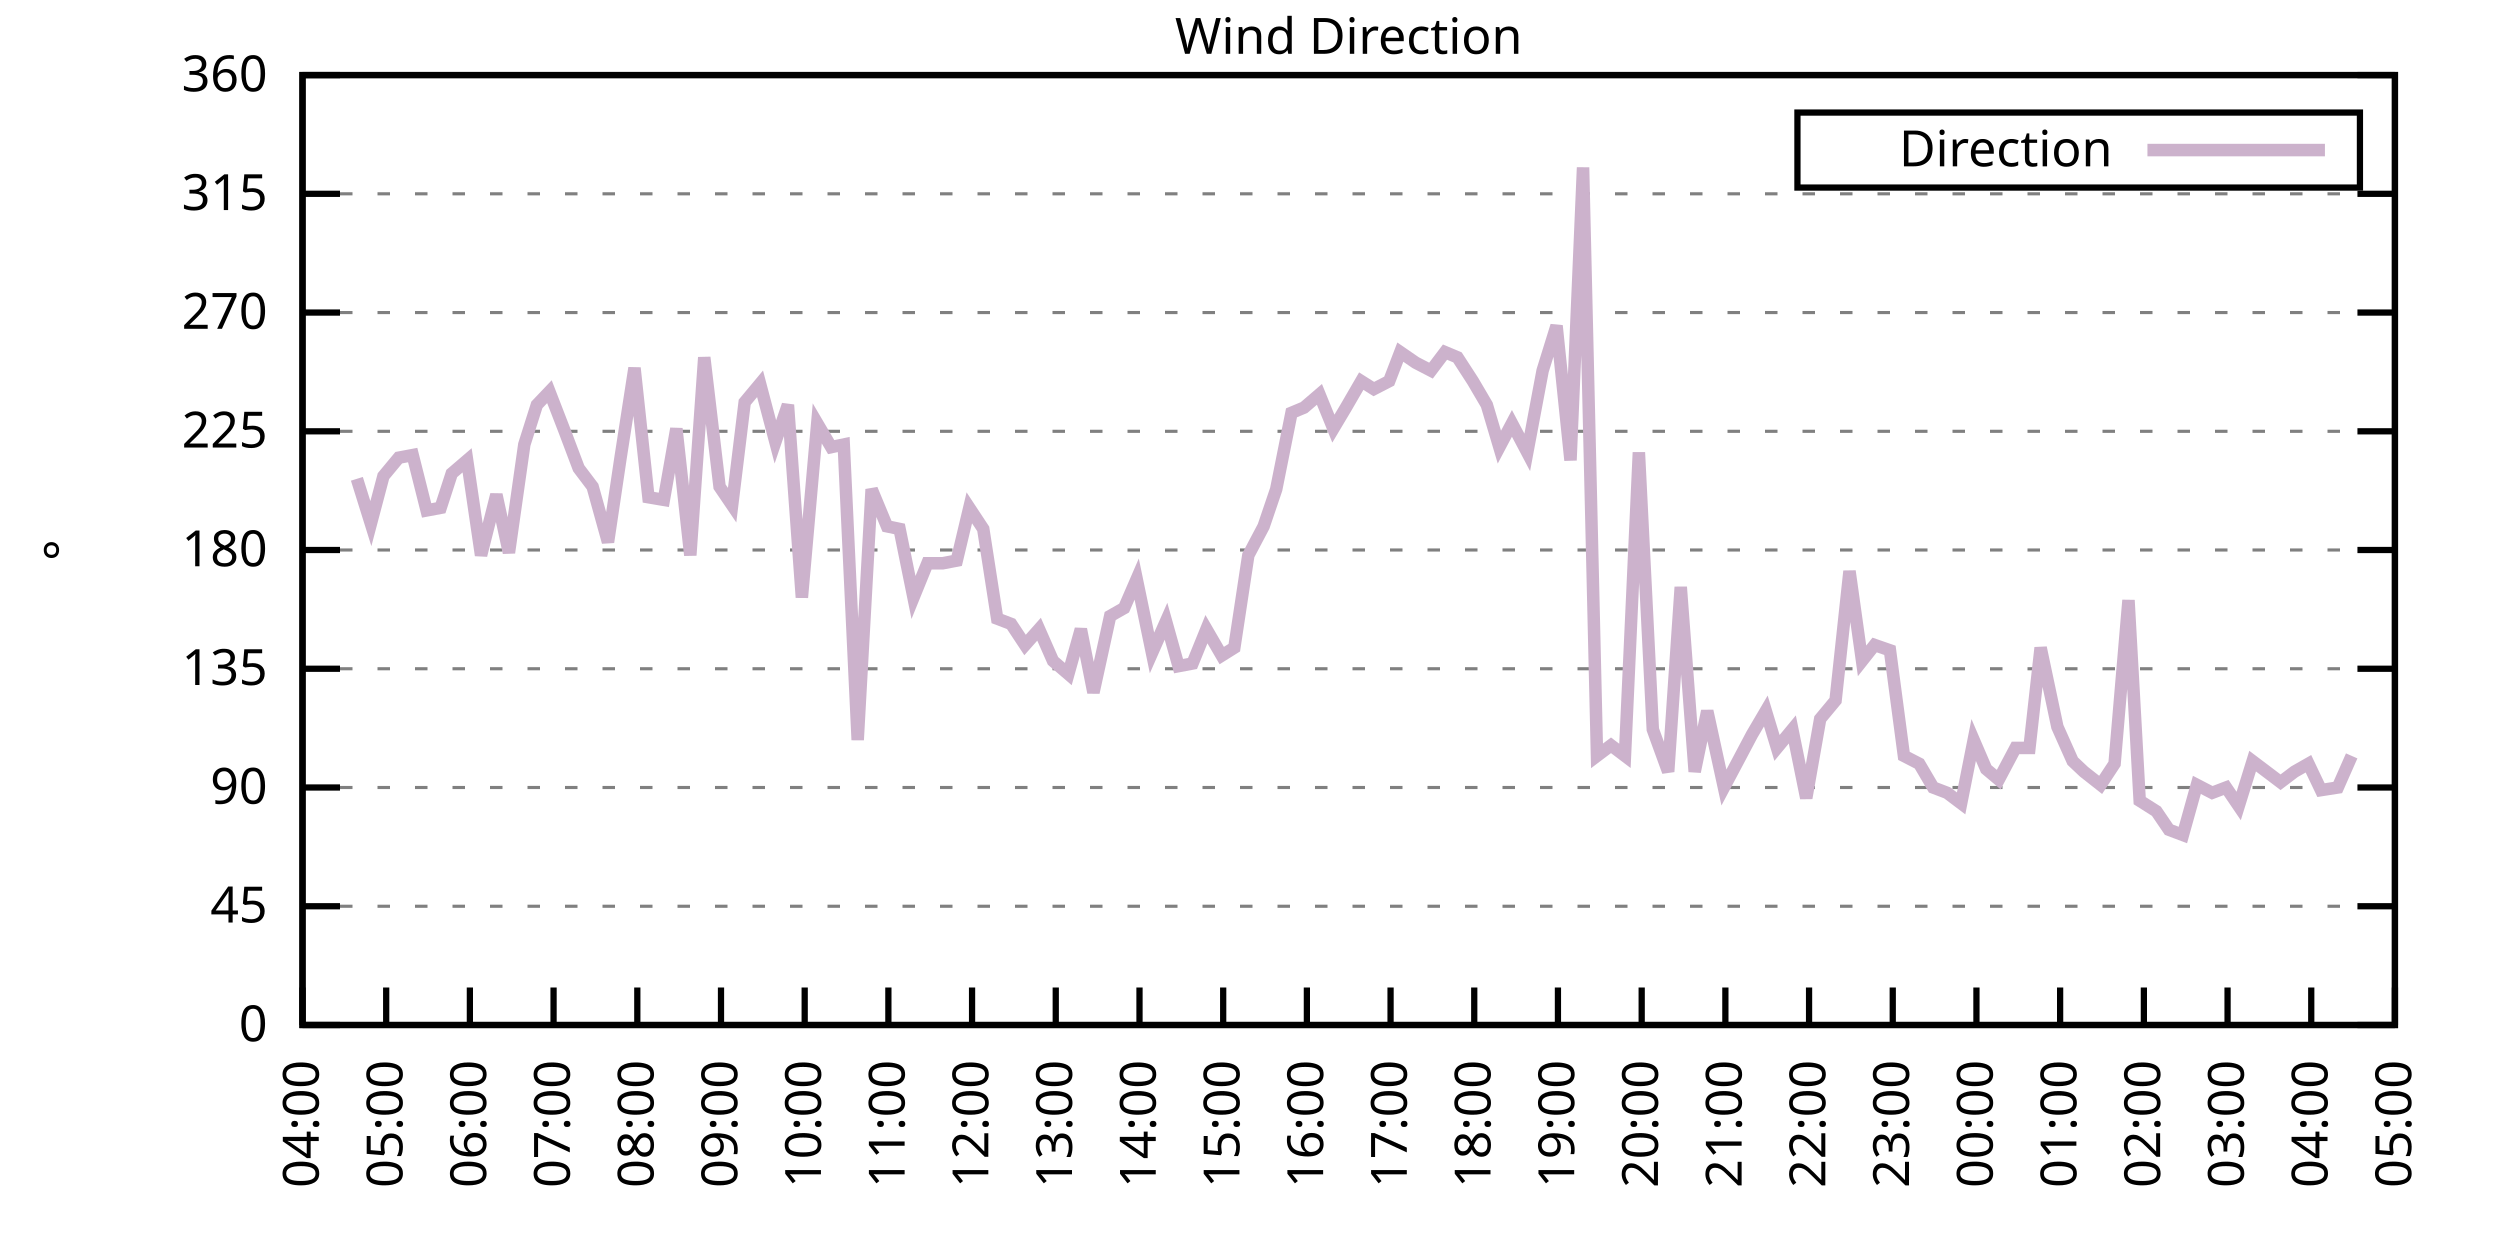
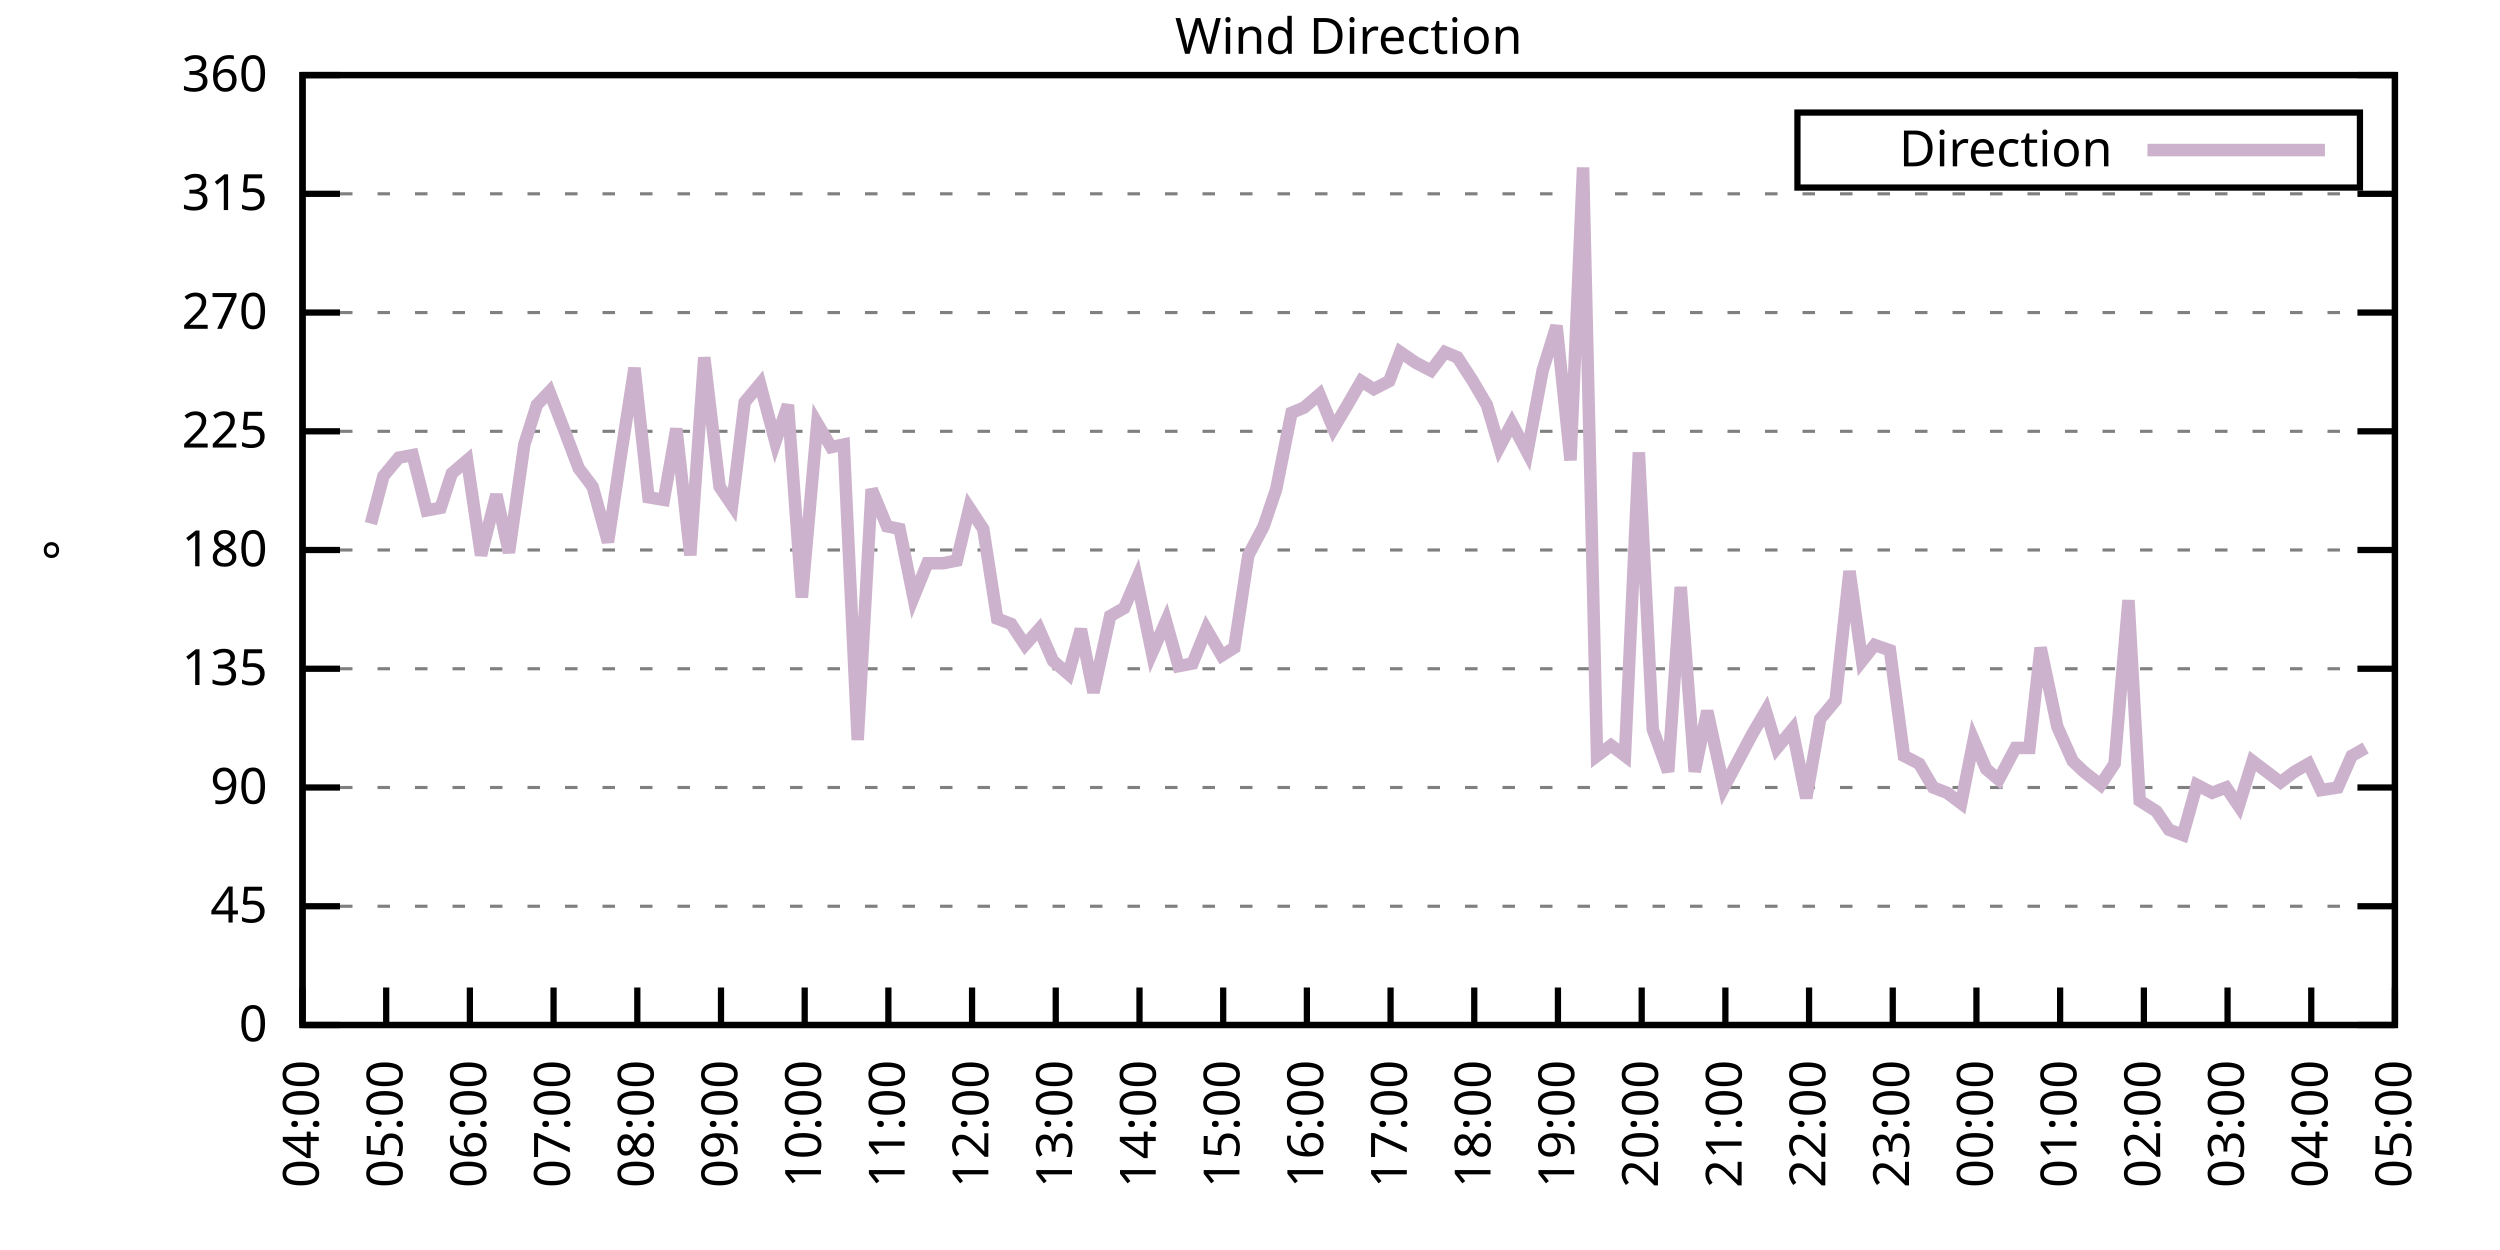
<svg xmlns="http://www.w3.org/2000/svg" xmlns:xlink="http://www.w3.org/1999/xlink" width="400" height="200" viewBox="0 0 400 200">
  <g id="gnuplot_canvas">
    <rect x="0" y="0" width="400" height="200" fill="none" />
    <defs>
      <circle id="gpDot" r="0.5" stroke-width="0.5" stroke="currentColor" />
      <path id="gpPt0" stroke-width="0.333" stroke="currentColor" d="M-1,0 h2 M0,-1 v2" />
      <path id="gpPt1" stroke-width="0.333" stroke="currentColor" d="M-1,-1 L1,1 M1,-1 L-1,1" />
      <path id="gpPt2" stroke-width="0.333" stroke="currentColor" d="M-1,0 L1,0 M0,-1 L0,1 M-1,-1 L1,1 M-1,1 L1,-1" />
      <rect id="gpPt3" stroke-width="0.333" stroke="currentColor" x="-1" y="-1" width="2" height="2" />
      <rect id="gpPt4" stroke-width="0.333" stroke="currentColor" fill="currentColor" x="-1" y="-1" width="2" height="2" />
      <circle id="gpPt5" stroke-width="0.333" stroke="currentColor" cx="0" cy="0" r="1" />
      <use xlink:href="#gpPt5" id="gpPt6" fill="currentColor" stroke="none" />
      <path id="gpPt7" stroke-width="0.333" stroke="currentColor" d="M0,-1.33 L-1.33,0.67 L1.33,0.67 z" />
      <use xlink:href="#gpPt7" id="gpPt8" fill="currentColor" stroke="none" />
      <use xlink:href="#gpPt7" id="gpPt9" stroke="currentColor" transform="rotate(180)" />
      <use xlink:href="#gpPt9" id="gpPt10" fill="currentColor" stroke="none" />
      <use xlink:href="#gpPt3" id="gpPt11" stroke="currentColor" transform="rotate(45)" />
      <use xlink:href="#gpPt11" id="gpPt12" fill="currentColor" stroke="none" />
      <path id="gpPt13" stroke-width="0.333" stroke="currentColor" d="M0,1.330 L1.265,0.411 L0.782,-1.067 L-0.782,-1.076 L-1.265,0.411 z" />
      <use xlink:href="#gpPt13" id="gpPt14" fill="currentColor" stroke="none" />
      <filter id="textbox" filterUnits="objectBoundingBox" x="0" y="0" height="1" width="1">
        <feFlood flood-color="white" flood-opacity="1" result="bgnd" />
        <feComposite in="SourceGraphic" in2="bgnd" operator="atop" />
      </filter>
      <filter id="greybox" filterUnits="objectBoundingBox" x="0" y="0" height="1" width="1">
        <feFlood flood-color="lightgrey" flood-opacity="1" result="grey" />
        <feComposite in="SourceGraphic" in2="grey" operator="atop" />
      </filter>
    </defs>
    <g fill="none" color="white" stroke="currentColor" stroke-width="1.00" stroke-linecap="butt" stroke-linejoin="miter">
</g>
    <g fill="none" color="black" stroke="currentColor" stroke-width="1.00" stroke-linecap="butt" stroke-linejoin="miter">
      <g stroke="none" shape-rendering="crispEdges">
        <polygon fill="rgb(255, 255, 255)" points="48.40,164.00 383.18,164.00 383.18,12.02 48.40,12.02 " />
      </g>
    </g>
    <g fill="none" color="black" stroke="currentColor" stroke-width="1.00" stroke-linecap="butt" stroke-linejoin="miter">
</g>
    <g fill="none" color="black" stroke="black" stroke-width="0.50" stroke-linecap="butt" stroke-linejoin="miter">
</g>
    <g fill="none" color="gray" stroke="currentColor" stroke-width="0.50" stroke-linecap="butt" stroke-linejoin="miter">
      <path stroke="gray" stroke-dasharray="2,4" class="gridline" d="M48.40,164.00 L383.19,164.00  " />
    </g>
    <g fill="none" color="gray" stroke="gray" stroke-width="1.00" stroke-linecap="butt" stroke-linejoin="miter">
</g>
    <g fill="none" color="black" stroke="currentColor" stroke-width="1.00" stroke-linecap="butt" stroke-linejoin="miter">
      <path stroke="black" d="M48.40,164.00 L54.40,164.00 M383.19,164.00 L377.19,164.00  " />
      <g transform="translate(42.80,166.60)" stroke="none" fill="black" font-family="Sans" font-size="8.00" text-anchor="end">
        <text>
          <tspan font-family="Sans"> 0</tspan>
        </text>
      </g>
    </g>
    <g fill="none" color="black" stroke="currentColor" stroke-width="1.00" stroke-linecap="butt" stroke-linejoin="miter">
</g>
    <g fill="none" color="black" stroke="black" stroke-width="0.50" stroke-linecap="butt" stroke-linejoin="miter">
</g>
    <g fill="none" color="gray" stroke="currentColor" stroke-width="0.50" stroke-linecap="butt" stroke-linejoin="miter">
      <path stroke="gray" stroke-dasharray="2,4" class="gridline" d="M48.40,145.00 L383.19,145.00  " />
    </g>
    <g fill="none" color="gray" stroke="gray" stroke-width="1.00" stroke-linecap="butt" stroke-linejoin="miter">
</g>
    <g fill="none" color="black" stroke="currentColor" stroke-width="1.00" stroke-linecap="butt" stroke-linejoin="miter">
      <path stroke="black" d="M48.40,145.00 L54.40,145.00 M383.19,145.00 L377.19,145.00  " />
      <g transform="translate(42.80,147.60)" stroke="none" fill="black" font-family="Sans" font-size="8.00" text-anchor="end">
        <text>
          <tspan font-family="Sans"> 45</tspan>
        </text>
      </g>
    </g>
    <g fill="none" color="black" stroke="currentColor" stroke-width="1.00" stroke-linecap="butt" stroke-linejoin="miter">
</g>
    <g fill="none" color="black" stroke="black" stroke-width="0.50" stroke-linecap="butt" stroke-linejoin="miter">
</g>
    <g fill="none" color="gray" stroke="currentColor" stroke-width="0.50" stroke-linecap="butt" stroke-linejoin="miter">
      <path stroke="gray" stroke-dasharray="2,4" class="gridline" d="M48.40,126.00 L383.19,126.00  " />
    </g>
    <g fill="none" color="gray" stroke="gray" stroke-width="1.00" stroke-linecap="butt" stroke-linejoin="miter">
</g>
    <g fill="none" color="black" stroke="currentColor" stroke-width="1.00" stroke-linecap="butt" stroke-linejoin="miter">
      <path stroke="black" d="M48.40,126.00 L54.40,126.00 M383.19,126.00 L377.19,126.00  " />
      <g transform="translate(42.80,128.60)" stroke="none" fill="black" font-family="Sans" font-size="8.00" text-anchor="end">
        <text>
          <tspan font-family="Sans"> 90</tspan>
        </text>
      </g>
    </g>
    <g fill="none" color="black" stroke="currentColor" stroke-width="1.00" stroke-linecap="butt" stroke-linejoin="miter">
</g>
    <g fill="none" color="black" stroke="black" stroke-width="0.50" stroke-linecap="butt" stroke-linejoin="miter">
</g>
    <g fill="none" color="gray" stroke="currentColor" stroke-width="0.50" stroke-linecap="butt" stroke-linejoin="miter">
      <path stroke="gray" stroke-dasharray="2,4" class="gridline" d="M48.40,107.00 L383.19,107.00  " />
    </g>
    <g fill="none" color="gray" stroke="gray" stroke-width="1.00" stroke-linecap="butt" stroke-linejoin="miter">
</g>
    <g fill="none" color="black" stroke="currentColor" stroke-width="1.00" stroke-linecap="butt" stroke-linejoin="miter">
      <path stroke="black" d="M48.40,107.00 L54.40,107.00 M383.19,107.00 L377.19,107.00  " />
      <g transform="translate(42.80,109.60)" stroke="none" fill="black" font-family="Sans" font-size="8.00" text-anchor="end">
        <text>
          <tspan font-family="Sans"> 135</tspan>
        </text>
      </g>
    </g>
    <g fill="none" color="black" stroke="currentColor" stroke-width="1.00" stroke-linecap="butt" stroke-linejoin="miter">
</g>
    <g fill="none" color="black" stroke="black" stroke-width="0.50" stroke-linecap="butt" stroke-linejoin="miter">
</g>
    <g fill="none" color="gray" stroke="currentColor" stroke-width="0.50" stroke-linecap="butt" stroke-linejoin="miter">
      <path stroke="gray" stroke-dasharray="2,4" class="gridline" d="M48.40,88.00 L383.19,88.00  " />
    </g>
    <g fill="none" color="gray" stroke="gray" stroke-width="1.00" stroke-linecap="butt" stroke-linejoin="miter">
</g>
    <g fill="none" color="black" stroke="currentColor" stroke-width="1.00" stroke-linecap="butt" stroke-linejoin="miter">
      <path stroke="black" d="M48.40,88.00 L54.40,88.00 M383.19,88.00 L377.19,88.00  " />
      <g transform="translate(42.80,90.60)" stroke="none" fill="black" font-family="Sans" font-size="8.00" text-anchor="end">
        <text>
          <tspan font-family="Sans"> 180</tspan>
        </text>
      </g>
    </g>
    <g fill="none" color="black" stroke="currentColor" stroke-width="1.00" stroke-linecap="butt" stroke-linejoin="miter">
</g>
    <g fill="none" color="black" stroke="black" stroke-width="0.50" stroke-linecap="butt" stroke-linejoin="miter">
</g>
    <g fill="none" color="gray" stroke="currentColor" stroke-width="0.50" stroke-linecap="butt" stroke-linejoin="miter">
      <path stroke="gray" stroke-dasharray="2,4" class="gridline" d="M48.40,69.01 L383.19,69.01  " />
    </g>
    <g fill="none" color="gray" stroke="gray" stroke-width="1.00" stroke-linecap="butt" stroke-linejoin="miter">
</g>
    <g fill="none" color="black" stroke="currentColor" stroke-width="1.00" stroke-linecap="butt" stroke-linejoin="miter">
      <path stroke="black" d="M48.40,69.01 L54.40,69.01 M383.19,69.01 L377.19,69.01  " />
      <g transform="translate(42.80,71.61)" stroke="none" fill="black" font-family="Sans" font-size="8.00" text-anchor="end">
        <text>
          <tspan font-family="Sans"> 225</tspan>
        </text>
      </g>
    </g>
    <g fill="none" color="black" stroke="currentColor" stroke-width="1.00" stroke-linecap="butt" stroke-linejoin="miter">
</g>
    <g fill="none" color="black" stroke="black" stroke-width="0.50" stroke-linecap="butt" stroke-linejoin="miter">
</g>
    <g fill="none" color="gray" stroke="currentColor" stroke-width="0.50" stroke-linecap="butt" stroke-linejoin="miter">
      <path stroke="gray" stroke-dasharray="2,4" class="gridline" d="M48.40,50.01 L383.19,50.01  " />
    </g>
    <g fill="none" color="gray" stroke="gray" stroke-width="1.00" stroke-linecap="butt" stroke-linejoin="miter">
</g>
    <g fill="none" color="black" stroke="currentColor" stroke-width="1.00" stroke-linecap="butt" stroke-linejoin="miter">
      <path stroke="black" d="M48.40,50.01 L54.40,50.01 M383.19,50.01 L377.19,50.01  " />
      <g transform="translate(42.80,52.61)" stroke="none" fill="black" font-family="Sans" font-size="8.00" text-anchor="end">
        <text>
          <tspan font-family="Sans"> 270</tspan>
        </text>
      </g>
    </g>
    <g fill="none" color="black" stroke="currentColor" stroke-width="1.00" stroke-linecap="butt" stroke-linejoin="miter">
</g>
    <g fill="none" color="black" stroke="black" stroke-width="0.50" stroke-linecap="butt" stroke-linejoin="miter">
</g>
    <g fill="none" color="gray" stroke="currentColor" stroke-width="0.50" stroke-linecap="butt" stroke-linejoin="miter">
      <path stroke="gray" stroke-dasharray="2,4" class="gridline" d="M48.40,31.01 L383.19,31.01  " />
    </g>
    <g fill="none" color="gray" stroke="gray" stroke-width="1.00" stroke-linecap="butt" stroke-linejoin="miter">
</g>
    <g fill="none" color="black" stroke="currentColor" stroke-width="1.00" stroke-linecap="butt" stroke-linejoin="miter">
      <path stroke="black" d="M48.40,31.01 L54.40,31.01 M383.19,31.01 L377.19,31.01  " />
      <g transform="translate(42.80,33.61)" stroke="none" fill="black" font-family="Sans" font-size="8.00" text-anchor="end">
        <text>
          <tspan font-family="Sans"> 315</tspan>
        </text>
      </g>
    </g>
    <g fill="none" color="black" stroke="currentColor" stroke-width="1.00" stroke-linecap="butt" stroke-linejoin="miter">
</g>
    <g fill="none" color="black" stroke="black" stroke-width="0.50" stroke-linecap="butt" stroke-linejoin="miter">
</g>
    <g fill="none" color="gray" stroke="currentColor" stroke-width="0.50" stroke-linecap="butt" stroke-linejoin="miter">
      <path stroke="gray" stroke-dasharray="2,4" class="gridline" d="M48.40,12.01 L383.19,12.01  " />
    </g>
    <g fill="none" color="gray" stroke="gray" stroke-width="1.00" stroke-linecap="butt" stroke-linejoin="miter">
</g>
    <g fill="none" color="black" stroke="currentColor" stroke-width="1.00" stroke-linecap="butt" stroke-linejoin="miter">
      <path stroke="black" d="M48.40,12.01 L54.40,12.01 M383.19,12.01 L377.19,12.01  " />
      <g transform="translate(42.80,14.61)" stroke="none" fill="black" font-family="Sans" font-size="8.00" text-anchor="end">
        <text>
          <tspan font-family="Sans"> 360</tspan>
        </text>
      </g>
    </g>
    <g fill="none" color="black" stroke="currentColor" stroke-width="1.00" stroke-linecap="butt" stroke-linejoin="miter">
      <path stroke="black" d="M48.40,164.00 L48.40,158.00  " />
      <g transform="translate(51.00,169.60) rotate(270.00)" stroke="none" fill="black" font-family="Sans" font-size="8.00" text-anchor="end">
        <text>
          <tspan font-family="Sans">04:00</tspan>
        </text>
      </g>
    </g>
    <g fill="none" color="black" stroke="currentColor" stroke-width="1.00" stroke-linecap="butt" stroke-linejoin="miter">
      <path stroke="black" d="M61.79,164.00 L61.79,158.00  " />
      <g transform="translate(64.39,169.60) rotate(270.00)" stroke="none" fill="black" font-family="Sans" font-size="8.00" text-anchor="end">
        <text>
          <tspan font-family="Sans">05:00</tspan>
        </text>
      </g>
    </g>
    <g fill="none" color="black" stroke="currentColor" stroke-width="1.00" stroke-linecap="butt" stroke-linejoin="miter">
      <path stroke="black" d="M75.18,164.00 L75.18,158.00  " />
      <g transform="translate(77.78,169.60) rotate(270.00)" stroke="none" fill="black" font-family="Sans" font-size="8.00" text-anchor="end">
        <text>
          <tspan font-family="Sans">06:00</tspan>
        </text>
      </g>
    </g>
    <g fill="none" color="black" stroke="currentColor" stroke-width="1.00" stroke-linecap="butt" stroke-linejoin="miter">
      <path stroke="black" d="M88.57,164.00 L88.57,158.00  " />
      <g transform="translate(91.17,169.60) rotate(270.00)" stroke="none" fill="black" font-family="Sans" font-size="8.00" text-anchor="end">
        <text>
          <tspan font-family="Sans">07:00</tspan>
        </text>
      </g>
    </g>
    <g fill="none" color="black" stroke="currentColor" stroke-width="1.00" stroke-linecap="butt" stroke-linejoin="miter">
      <path stroke="black" d="M101.97,164.00 L101.97,158.00  " />
      <g transform="translate(104.57,169.60) rotate(270.00)" stroke="none" fill="black" font-family="Sans" font-size="8.00" text-anchor="end">
        <text>
          <tspan font-family="Sans">08:00</tspan>
        </text>
      </g>
    </g>
    <g fill="none" color="black" stroke="currentColor" stroke-width="1.00" stroke-linecap="butt" stroke-linejoin="miter">
      <path stroke="black" d="M115.36,164.00 L115.36,158.00  " />
      <g transform="translate(117.96,169.60) rotate(270.00)" stroke="none" fill="black" font-family="Sans" font-size="8.00" text-anchor="end">
        <text>
          <tspan font-family="Sans">09:00</tspan>
        </text>
      </g>
    </g>
    <g fill="none" color="black" stroke="currentColor" stroke-width="1.00" stroke-linecap="butt" stroke-linejoin="miter">
      <path stroke="black" d="M128.75,164.00 L128.75,158.00  " />
      <g transform="translate(131.35,169.60) rotate(270.00)" stroke="none" fill="black" font-family="Sans" font-size="8.00" text-anchor="end">
        <text>
          <tspan font-family="Sans">10:00</tspan>
        </text>
      </g>
    </g>
    <g fill="none" color="black" stroke="currentColor" stroke-width="1.00" stroke-linecap="butt" stroke-linejoin="miter">
      <path stroke="black" d="M142.14,164.00 L142.14,158.00  " />
      <g transform="translate(144.74,169.60) rotate(270.00)" stroke="none" fill="black" font-family="Sans" font-size="8.00" text-anchor="end">
        <text>
          <tspan font-family="Sans">11:00</tspan>
        </text>
      </g>
    </g>
    <g fill="none" color="black" stroke="currentColor" stroke-width="1.00" stroke-linecap="butt" stroke-linejoin="miter">
      <path stroke="black" d="M155.53,164.00 L155.53,158.00  " />
      <g transform="translate(158.13,169.60) rotate(270.00)" stroke="none" fill="black" font-family="Sans" font-size="8.00" text-anchor="end">
        <text>
          <tspan font-family="Sans">12:00</tspan>
        </text>
      </g>
    </g>
    <g fill="none" color="black" stroke="currentColor" stroke-width="1.00" stroke-linecap="butt" stroke-linejoin="miter">
      <path stroke="black" d="M168.92,164.00 L168.92,158.00  " />
      <g transform="translate(171.52,169.60) rotate(270.00)" stroke="none" fill="black" font-family="Sans" font-size="8.00" text-anchor="end">
        <text>
          <tspan font-family="Sans">13:00</tspan>
        </text>
      </g>
    </g>
    <g fill="none" color="black" stroke="currentColor" stroke-width="1.00" stroke-linecap="butt" stroke-linejoin="miter">
      <path stroke="black" d="M182.32,164.00 L182.32,158.00  " />
      <g transform="translate(184.92,169.60) rotate(270.00)" stroke="none" fill="black" font-family="Sans" font-size="8.00" text-anchor="end">
        <text>
          <tspan font-family="Sans">14:00</tspan>
        </text>
      </g>
    </g>
    <g fill="none" color="black" stroke="currentColor" stroke-width="1.00" stroke-linecap="butt" stroke-linejoin="miter">
      <path stroke="black" d="M195.71,164.00 L195.71,158.00  " />
      <g transform="translate(198.31,169.60) rotate(270.00)" stroke="none" fill="black" font-family="Sans" font-size="8.00" text-anchor="end">
        <text>
          <tspan font-family="Sans">15:00</tspan>
        </text>
      </g>
    </g>
    <g fill="none" color="black" stroke="currentColor" stroke-width="1.00" stroke-linecap="butt" stroke-linejoin="miter">
      <path stroke="black" d="M209.10,164.00 L209.10,158.00  " />
      <g transform="translate(211.70,169.60) rotate(270.00)" stroke="none" fill="black" font-family="Sans" font-size="8.00" text-anchor="end">
        <text>
          <tspan font-family="Sans">16:00</tspan>
        </text>
      </g>
    </g>
    <g fill="none" color="black" stroke="currentColor" stroke-width="1.00" stroke-linecap="butt" stroke-linejoin="miter">
      <path stroke="black" d="M222.49,164.00 L222.49,158.00  " />
      <g transform="translate(225.09,169.60) rotate(270.00)" stroke="none" fill="black" font-family="Sans" font-size="8.00" text-anchor="end">
        <text>
          <tspan font-family="Sans">17:00</tspan>
        </text>
      </g>
    </g>
    <g fill="none" color="black" stroke="currentColor" stroke-width="1.00" stroke-linecap="butt" stroke-linejoin="miter">
      <path stroke="black" d="M235.88,164.00 L235.88,158.00  " />
      <g transform="translate(238.48,169.60) rotate(270.00)" stroke="none" fill="black" font-family="Sans" font-size="8.00" text-anchor="end">
        <text>
          <tspan font-family="Sans">18:00</tspan>
        </text>
      </g>
    </g>
    <g fill="none" color="black" stroke="currentColor" stroke-width="1.00" stroke-linecap="butt" stroke-linejoin="miter">
      <path stroke="black" d="M249.27,164.00 L249.27,158.00  " />
      <g transform="translate(251.87,169.60) rotate(270.00)" stroke="none" fill="black" font-family="Sans" font-size="8.00" text-anchor="end">
        <text>
          <tspan font-family="Sans">19:00</tspan>
        </text>
      </g>
    </g>
    <g fill="none" color="black" stroke="currentColor" stroke-width="1.00" stroke-linecap="butt" stroke-linejoin="miter">
      <path stroke="black" d="M262.67,164.00 L262.67,158.00  " />
      <g transform="translate(265.27,169.60) rotate(270.00)" stroke="none" fill="black" font-family="Sans" font-size="8.00" text-anchor="end">
        <text>
          <tspan font-family="Sans">20:00</tspan>
        </text>
      </g>
    </g>
    <g fill="none" color="black" stroke="currentColor" stroke-width="1.00" stroke-linecap="butt" stroke-linejoin="miter">
      <path stroke="black" d="M276.06,164.00 L276.06,158.00  " />
      <g transform="translate(278.66,169.60) rotate(270.00)" stroke="none" fill="black" font-family="Sans" font-size="8.00" text-anchor="end">
        <text>
          <tspan font-family="Sans">21:00</tspan>
        </text>
      </g>
    </g>
    <g fill="none" color="black" stroke="currentColor" stroke-width="1.00" stroke-linecap="butt" stroke-linejoin="miter">
      <path stroke="black" d="M289.45,164.00 L289.45,158.00  " />
      <g transform="translate(292.05,169.60) rotate(270.00)" stroke="none" fill="black" font-family="Sans" font-size="8.00" text-anchor="end">
        <text>
          <tspan font-family="Sans">22:00</tspan>
        </text>
      </g>
    </g>
    <g fill="none" color="black" stroke="currentColor" stroke-width="1.00" stroke-linecap="butt" stroke-linejoin="miter">
      <path stroke="black" d="M302.84,164.00 L302.84,158.00  " />
      <g transform="translate(305.44,169.60) rotate(270.00)" stroke="none" fill="black" font-family="Sans" font-size="8.00" text-anchor="end">
        <text>
          <tspan font-family="Sans">23:00</tspan>
        </text>
      </g>
    </g>
    <g fill="none" color="black" stroke="currentColor" stroke-width="1.00" stroke-linecap="butt" stroke-linejoin="miter">
      <path stroke="black" d="M316.23,164.00 L316.23,158.00  " />
      <g transform="translate(318.83,169.60) rotate(270.00)" stroke="none" fill="black" font-family="Sans" font-size="8.00" text-anchor="end">
        <text>
          <tspan font-family="Sans">00:00</tspan>
        </text>
      </g>
    </g>
    <g fill="none" color="black" stroke="currentColor" stroke-width="1.00" stroke-linecap="butt" stroke-linejoin="miter">
      <path stroke="black" d="M329.62,164.00 L329.62,158.00  " />
      <g transform="translate(332.22,169.60) rotate(270.00)" stroke="none" fill="black" font-family="Sans" font-size="8.00" text-anchor="end">
        <text>
          <tspan font-family="Sans">01:00</tspan>
        </text>
      </g>
    </g>
    <g fill="none" color="black" stroke="currentColor" stroke-width="1.00" stroke-linecap="butt" stroke-linejoin="miter">
      <path stroke="black" d="M343.02,164.00 L343.02,158.00  " />
      <g transform="translate(345.62,169.60) rotate(270.00)" stroke="none" fill="black" font-family="Sans" font-size="8.00" text-anchor="end">
        <text>
          <tspan font-family="Sans">02:00</tspan>
        </text>
      </g>
    </g>
    <g fill="none" color="black" stroke="currentColor" stroke-width="1.00" stroke-linecap="butt" stroke-linejoin="miter">
      <path stroke="black" d="M356.41,164.00 L356.41,158.00  " />
      <g transform="translate(359.01,169.60) rotate(270.00)" stroke="none" fill="black" font-family="Sans" font-size="8.00" text-anchor="end">
        <text>
          <tspan font-family="Sans">03:00</tspan>
        </text>
      </g>
    </g>
    <g fill="none" color="black" stroke="currentColor" stroke-width="1.00" stroke-linecap="butt" stroke-linejoin="miter">
      <path stroke="black" d="M369.80,164.00 L369.80,158.00  " />
      <g transform="translate(372.40,169.60) rotate(270.00)" stroke="none" fill="black" font-family="Sans" font-size="8.00" text-anchor="end">
        <text>
          <tspan font-family="Sans">04:00</tspan>
        </text>
      </g>
    </g>
    <g fill="none" color="black" stroke="currentColor" stroke-width="1.00" stroke-linecap="butt" stroke-linejoin="miter">
      <path stroke="black" d="M383.19,164.00 L383.19,158.00  " />
      <g transform="translate(385.79,169.60) rotate(270.00)" stroke="none" fill="black" font-family="Sans" font-size="8.00" text-anchor="end">
        <text>
          <tspan font-family="Sans">05:00</tspan>
        </text>
      </g>
    </g>
    <g fill="none" color="black" stroke="currentColor" stroke-width="1.00" stroke-linecap="butt" stroke-linejoin="miter">
</g>
    <g fill="none" color="black" stroke="currentColor" stroke-width="1.00" stroke-linecap="butt" stroke-linejoin="miter">
      <path stroke="black" d="M48.40,12.01 L48.40,164.00 L383.19,164.00 L383.19,12.01 L48.40,12.01 Z  " />
    </g>
    <g fill="none" color="black" stroke="currentColor" stroke-width="1.00" stroke-linecap="butt" stroke-linejoin="miter">
</g>
    <g fill="none" color="black" stroke="currentColor" stroke-width="1.00" stroke-linecap="butt" stroke-linejoin="miter">
      <path stroke="black" d="M287.59,30.01 L287.59,18.01 L377.59,18.01 L377.59,30.01 L287.59,30.01 Z  " />
    </g>
    <g id="Wind_direction_plot_1">
      <g fill="none" color="white" stroke="black" stroke-width="2.00" stroke-linecap="butt" stroke-linejoin="miter">
</g>
      <g fill="none" color="black" stroke="currentColor" stroke-width="2.00" stroke-linecap="butt" stroke-linejoin="miter">
        <g transform="translate(337.99,26.61)" stroke="none" fill="black" font-family="Sans" font-size="8.00" text-anchor="end">
          <text>
            <tspan font-family="Sans">Direction</tspan>
          </text>
        </g>
      </g>
      <g fill="none" color="black" stroke="currentColor" stroke-width="2.00" stroke-linecap="butt" stroke-linejoin="miter">
-         <path stroke="rgb(204, 178, 204)" d="M343.59,24.01 L371.99,24.01 M57.10,76.61 L59.34,83.78 L61.35,76.18 L63.80,73.23 L66.03,72.81 L68.26,81.67   L70.50,81.25 L72.28,75.76 L74.74,73.65 L76.97,88.85 L79.42,79.14 L81.43,88.43 L83.89,71.12 L85.90,64.78   L87.91,62.67 L90.36,69.01 L92.59,74.92 L94.82,77.87 L97.28,86.74 L99.29,73.23 L101.52,58.87 L103.75,79.56   L106.21,79.98 L108.22,68.58 L110.45,88.85 L112.68,57.18 L115.13,77.87 L117.14,80.83 L119.15,64.36 L121.61,61.41   L124.06,70.70 L126.07,64.78 L128.30,95.60 L130.76,67.74 L132.99,71.54 L135.00,71.12 L137.23,118.40 L139.46,78.29   L141.92,84.21 L143.93,84.63 L146.16,95.60 L148.39,90.12 L150.85,90.12 L153.08,89.69 L155.09,81.25 L157.32,84.63   L159.55,98.98 L161.78,99.83 L164.01,103.20 L166.25,100.67 L168.48,105.74 L170.93,107.85 L172.94,100.67 L174.95,110.80   L177.63,98.56 L179.86,97.29 L181.87,92.65 L184.32,104.47 L186.56,99.40 L188.57,106.58 L190.80,106.16 L193.03,100.67   L195.48,104.89 L197.49,103.63 L199.73,88.85 L202.18,84.21 L204.19,78.29 L206.64,66.05 L208.65,65.21 L211.11,63.10   L213.34,68.58 L215.35,65.21 L217.80,60.98 L219.81,62.25 L222.27,60.98 L224.05,56.34 L226.51,58.03 L228.96,59.30   L231.20,56.34 L233.20,57.18 L235.66,60.98 L237.89,64.78 L239.90,71.54 L241.91,67.74 L244.36,72.38 L246.82,59.30   L249.05,52.12 L251.28,73.65 L253.29,26.79 L255.52,120.94 L257.76,119.25 L259.99,120.94 L262.22,72.38 L264.45,116.71   L266.91,123.47 L268.92,93.92 L271.15,123.47 L273.16,113.76 L275.83,126.00 L278.07,121.78 L280.30,117.56 L282.53,113.76   L284.32,119.67 L286.77,116.71 L289.00,127.69 L291.23,115.03 L293.69,112.07 L295.92,91.38 L297.93,105.74 L299.94,103.20   L302.39,104.05 L304.63,120.94 L307.08,122.20 L309.31,126.00 L311.54,126.85 L313.78,128.54 L315.79,118.40 L317.79,123.05   L319.80,124.74 L322.48,119.67 L324.71,119.67 L326.50,103.63 L329.18,116.29 L331.63,121.78 L333.42,123.47 L336.10,125.58   L338.33,122.20 L340.56,96.03 L342.35,128.11 L345.02,129.80 L347.03,132.76 L349.26,133.60 L351.50,125.58 L353.95,126.85   L356.18,126.00 L358.19,128.96 L360.42,121.78 L362.66,123.47 L364.89,125.16 L367.12,123.47 L369.35,122.20 L371.36,126.42   L374.04,126.00 L376.27,120.94  " />
+         <path stroke="rgb(204, 178, 204)" d="M343.59,24.01 L371.99,24.01 M59.34,83.78 L61.35,76.18 L63.80,73.23 L66.03,72.81 L68.26,81.67 L70.50,81.25   L72.28,75.76 L74.74,73.65 L76.97,88.85 L79.42,79.14 L81.43,88.43 L83.89,71.12 L85.90,64.78 L87.91,62.67   L90.36,69.01 L92.59,74.92 L94.82,77.87 L97.28,86.74 L99.29,73.23 L101.52,58.87 L103.75,79.56 L106.21,79.98   L108.22,68.58 L110.45,88.85 L112.68,57.18 L115.13,77.87 L117.14,80.83 L119.15,64.36 L121.61,61.41 L124.06,70.70   L126.07,64.78 L128.30,95.60 L130.76,67.74 L132.99,71.54 L135.00,71.12 L137.23,118.40 L139.46,78.29 L141.92,84.21   L143.93,84.63 L146.16,95.60 L148.39,90.12 L150.85,90.12 L153.08,89.69 L155.09,81.25 L157.32,84.63 L159.55,98.98   L161.78,99.83 L164.01,103.20 L166.25,100.67 L168.48,105.74 L170.93,107.85 L172.94,100.67 L174.95,110.80 L177.63,98.56   L179.86,97.29 L181.87,92.65 L184.32,104.47 L186.56,99.40 L188.57,106.58 L190.80,106.16 L193.03,100.67 L195.48,104.89   L197.49,103.63 L199.73,88.85 L202.18,84.21 L204.19,78.29 L206.64,66.05 L208.65,65.21 L211.11,63.10 L213.34,68.58   L215.35,65.21 L217.80,60.98 L219.81,62.25 L222.27,60.98 L224.05,56.34 L226.51,58.03 L228.96,59.30 L231.20,56.34   L233.20,57.18 L235.66,60.98 L237.89,64.78 L239.90,71.54 L241.91,67.74 L244.36,72.38 L246.82,59.30 L249.05,52.12   L251.28,73.65 L253.29,26.79 L255.52,120.94 L257.76,119.25 L259.99,120.94 L262.22,72.38 L264.45,116.71 L266.91,123.47   L268.92,93.92 L271.15,123.47 L273.16,113.76 L275.83,126.00 L278.07,121.78 L280.30,117.56 L282.53,113.76 L284.32,119.67   L286.77,116.71 L289.00,127.69 L291.23,115.03 L293.69,112.07 L295.92,91.38 L297.93,105.74 L299.94,103.20 L302.39,104.05   L304.63,120.94 L307.08,122.20 L309.31,126.00 L311.54,126.85 L313.78,128.54 L315.79,118.40 L317.79,123.05 L319.80,124.74   L322.48,119.67 L324.71,119.67 L326.50,103.63 L329.18,116.29 L331.63,121.78 L333.42,123.47 L336.10,125.58 L338.33,122.20   L340.56,96.03 L342.35,128.11 L345.02,129.80 L347.03,132.76 L349.26,133.60 L351.50,125.58 L353.95,126.85 L356.18,126.00   L358.19,128.96 L360.42,121.78 L362.66,123.47 L364.89,125.16 L367.12,123.47 L369.35,122.20 L371.36,126.42 L374.04,126.00   L376.27,120.94 L378.50,119.67  " />
      </g>
    </g>
    <g fill="none" color="black" stroke="currentColor" stroke-width="2.00" stroke-linecap="butt" stroke-linejoin="miter">
</g>
    <g fill="none" color="black" stroke="black" stroke-width="1.00" stroke-linecap="butt" stroke-linejoin="miter">
</g>
    <g fill="none" color="black" stroke="currentColor" stroke-width="1.00" stroke-linecap="butt" stroke-linejoin="miter">
      <path stroke="black" d="M48.40,12.01 L48.40,164.00 L383.19,164.00 L383.19,12.01 L48.40,12.01 Z  " />
      <g transform="translate(12.80,88.01) rotate(270.00)" stroke="none" fill="black" font-family="Sans" font-size="8.00" text-anchor="middle">
        <text>
          <tspan font-family="Sans">°</tspan>
        </text>
      </g>
    </g>
    <g fill="none" color="black" stroke="currentColor" stroke-width="1.00" stroke-linecap="butt" stroke-linejoin="miter">
</g>
    <g fill="none" color="black" stroke="currentColor" stroke-width="1.00" stroke-linecap="butt" stroke-linejoin="miter">
      <g transform="translate(215.79,8.61)" stroke="none" fill="black" font-family="Sans" font-size="8.00" text-anchor="middle">
        <text>
          <tspan font-family="Sans">Wind Direction</tspan>
        </text>
      </g>
    </g>
    <g fill="none" color="black" stroke="currentColor" stroke-width="1.00" stroke-linecap="butt" stroke-linejoin="miter">
</g>
  </g>
</svg>
